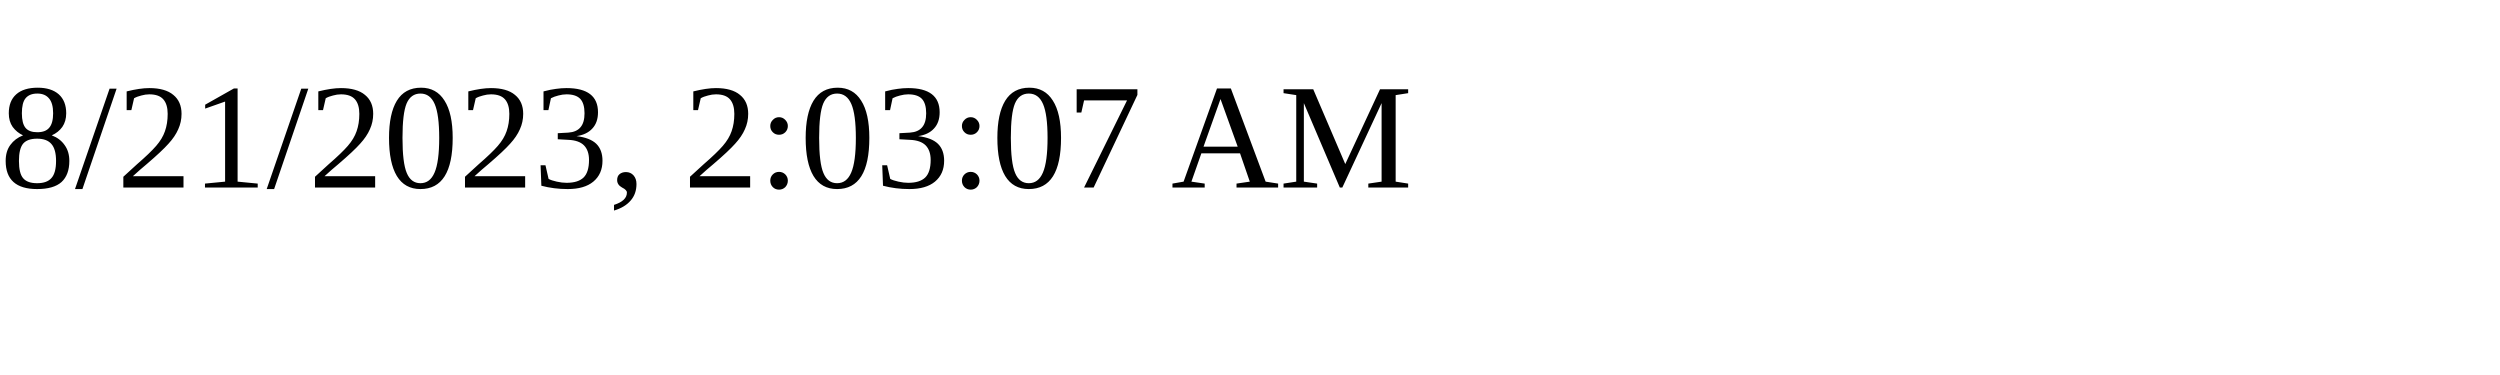
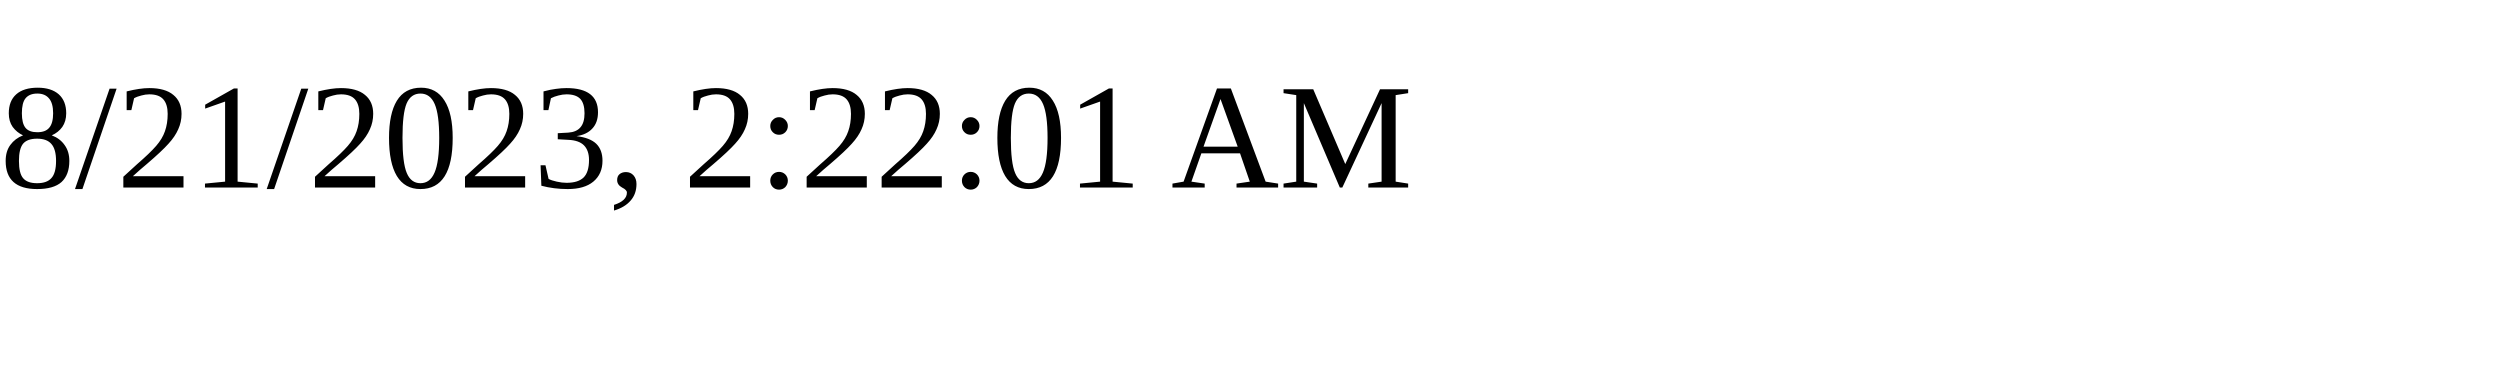
<svg xmlns="http://www.w3.org/2000/svg" height="30" width="200">
-   <text x="0" y="15">8/21/2023, 2:03:07 AM</text>
+   <text x="0" y="15">8/21/2023, 2:22:01 AM</text>
</svg>
